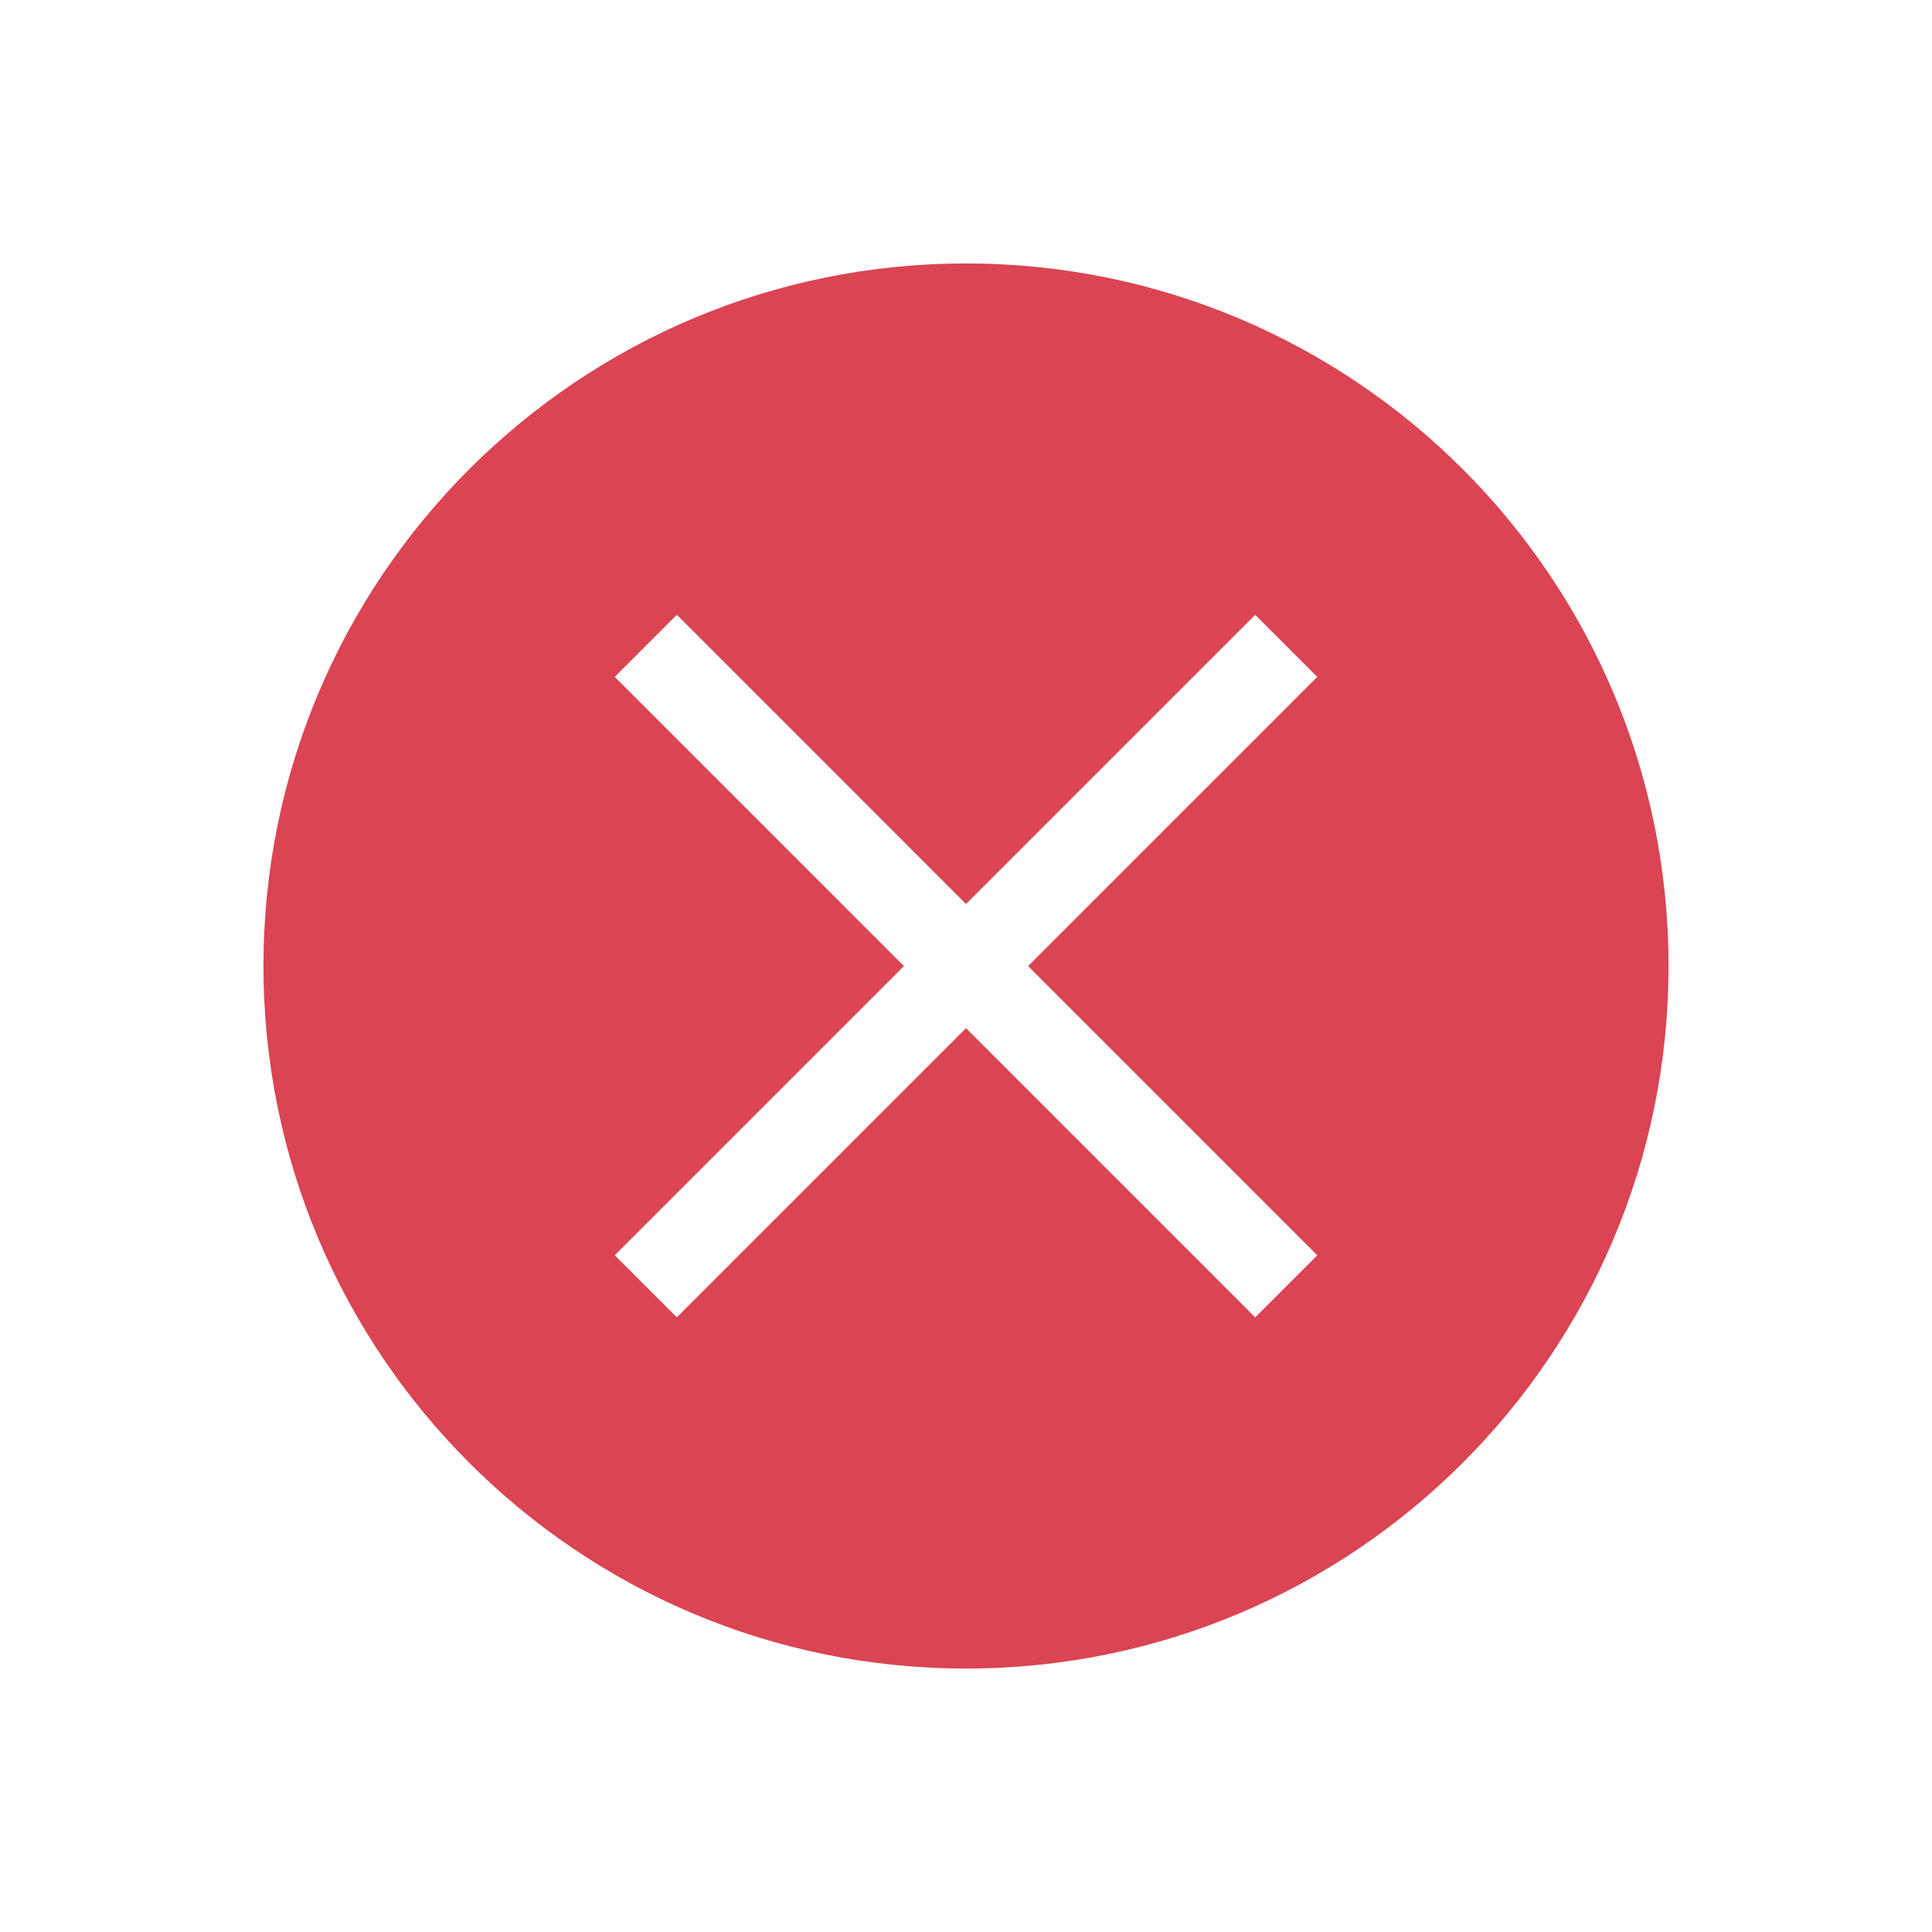
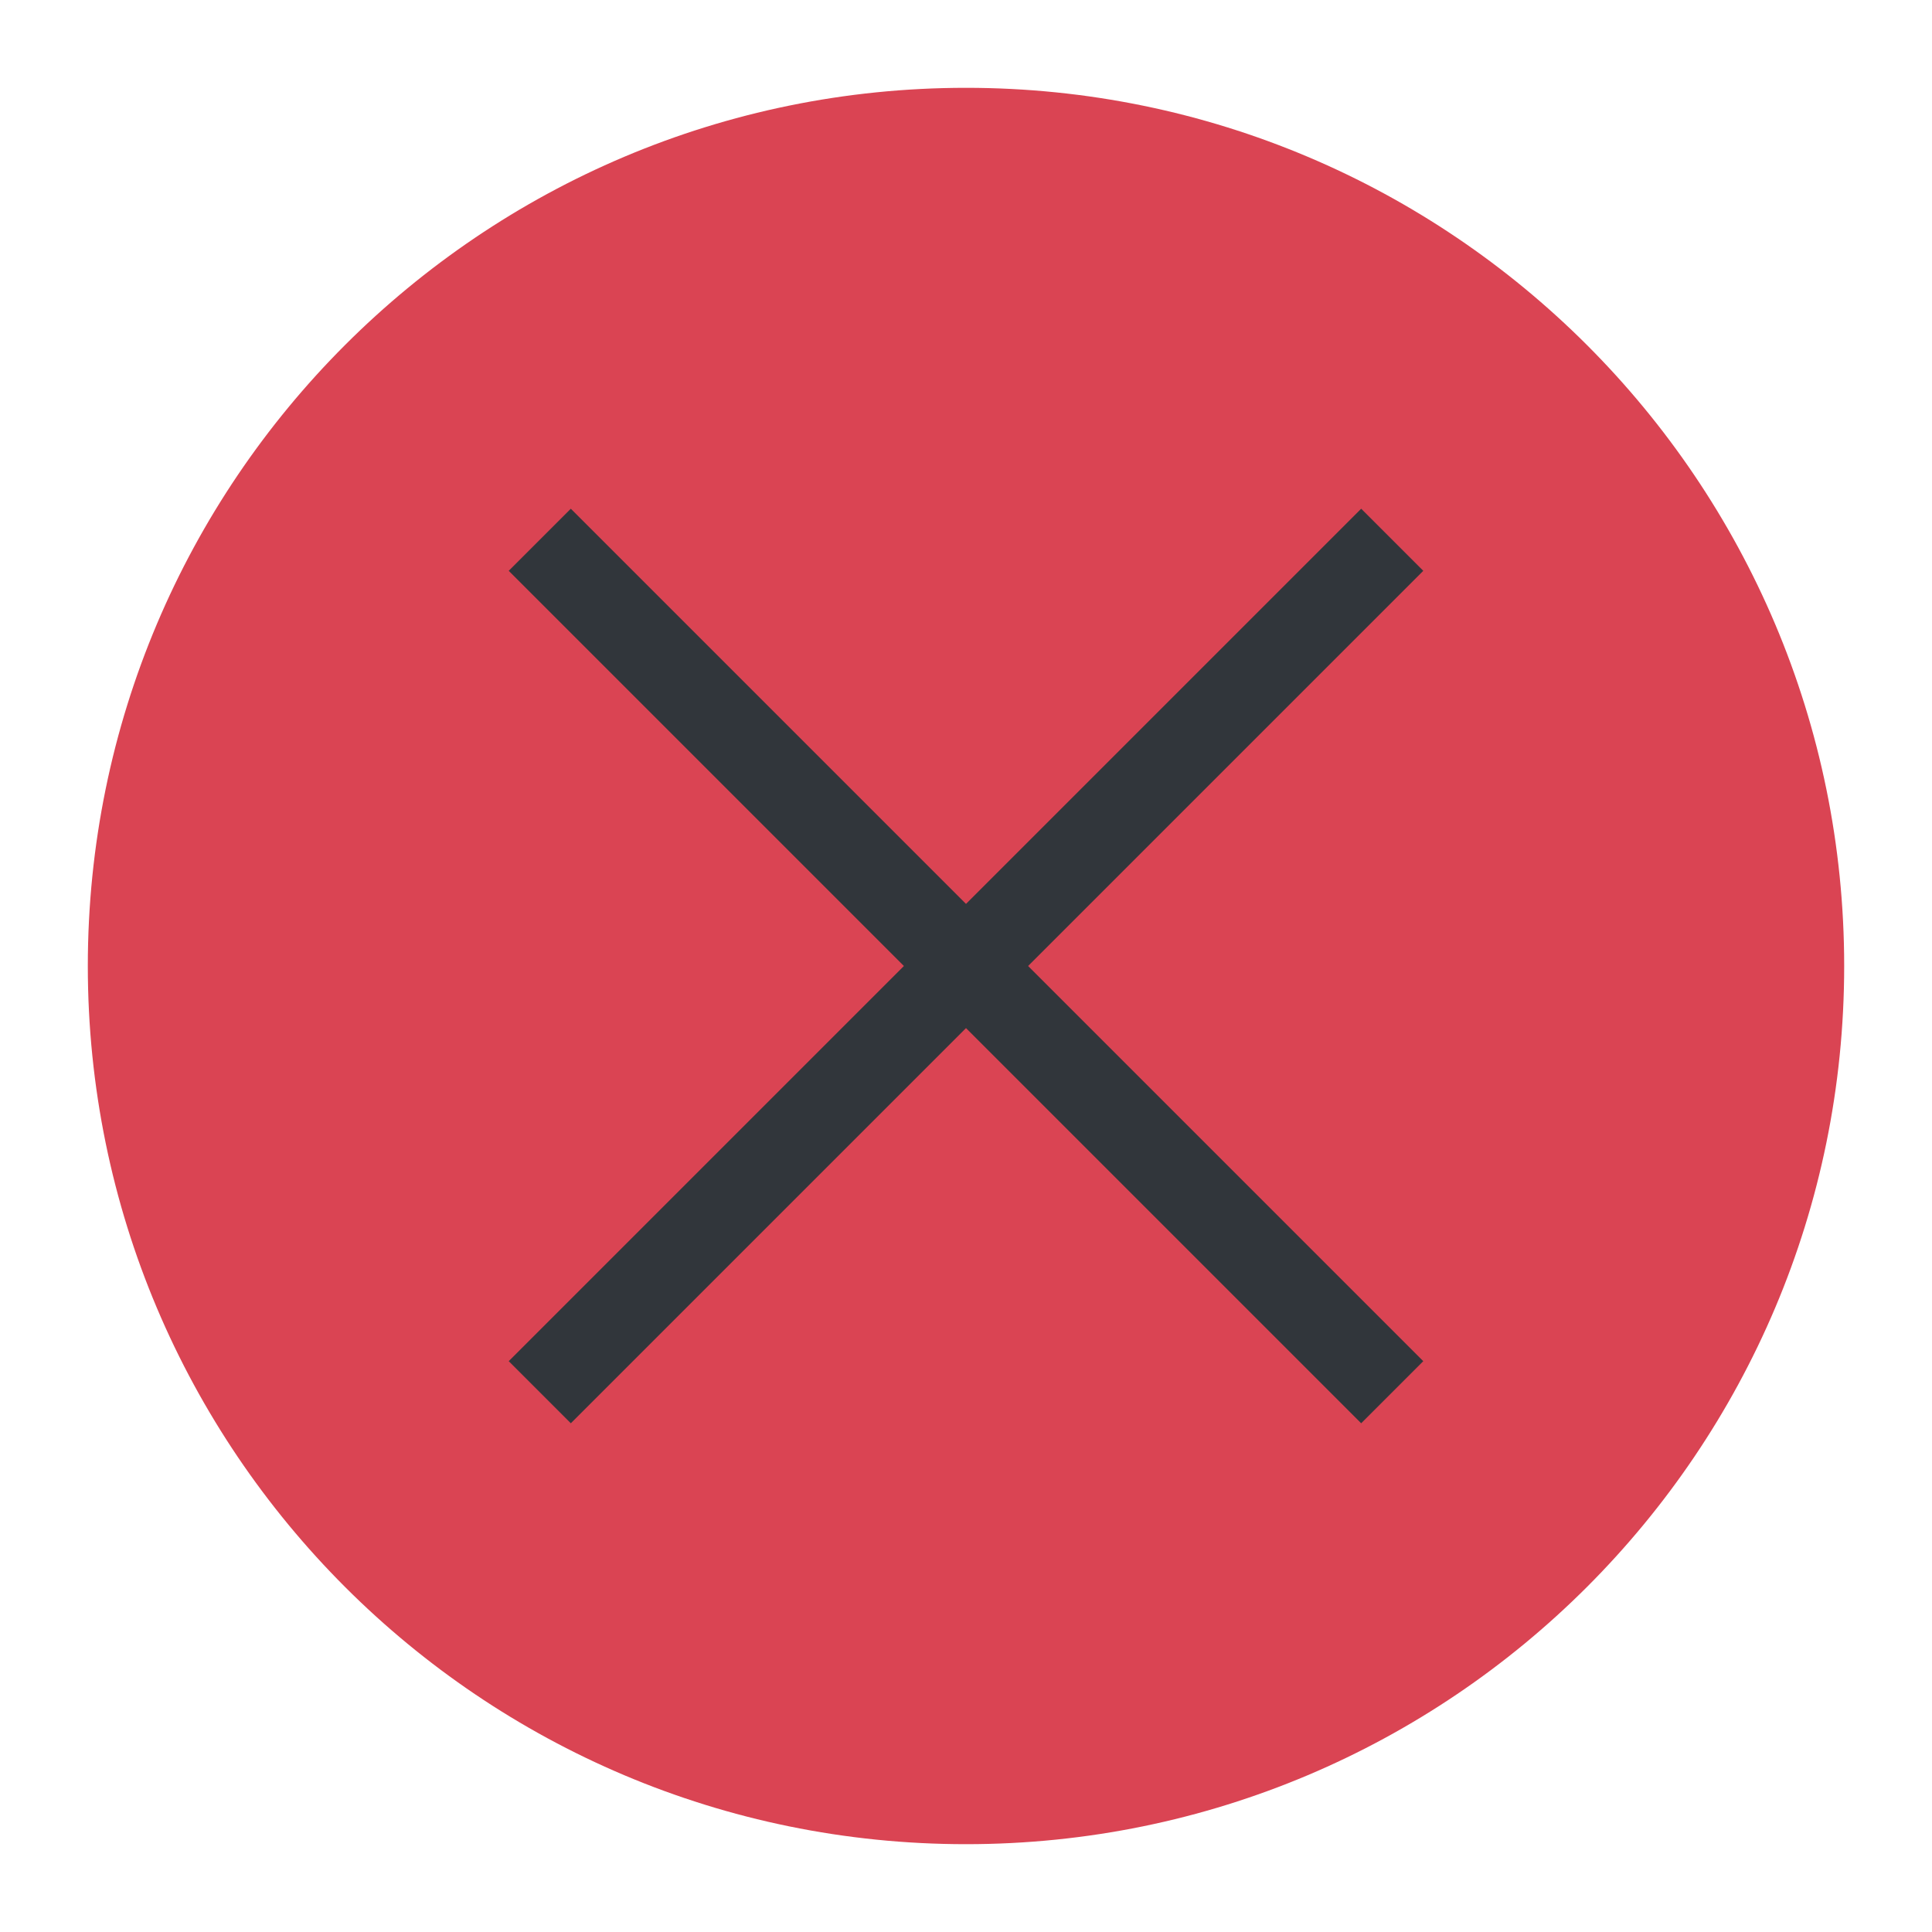
<svg xmlns="http://www.w3.org/2000/svg" viewBox="0 0 22 22">
  <style type="text/css" id="current-color-scheme">
+         .ColorScheme-Background {
+             color:#31363b;
+         }
        .ColorScheme-NegativeText {
            color:#da4453;
        }
    </style>
-   <path d="M11 3a8 8 0 0 0-8 8 8 8 0 0 0 8 8 8 8 0 0 0 8-8 8 8 0 0 0-8-8M7.707 7L11 10.294l3.293-3.293.707.707-3.293 3.293L15 14.294l-.707.707L11 11.708l-3.293 3.293L7 14.294l3.293-3.293L7 7.708l.707-.707" class="ColorScheme-NegativeText" fill="currentColor" />
+   <path d="m11 1a10 10 0 0 0 -10 10 10 10 0 0 0 10 10 10 10 0 0 0 10-10 10 10 0 0 0 -10-10" class="ColorScheme-NegativeText" fill="currentColor" />
+   <path d="m6.5 5.793-.707.707 4.5 4.5-4.5 4.5.707.707 4.5-4.5 4.5 4.5.707-.707-4.5-4.5 4.5-4.5-.707-.707-4.5 4.5z" class="ColorScheme-Background" fill="currentColor" stroke-linecap="square" stroke-miterlimit="0" />
</svg>
